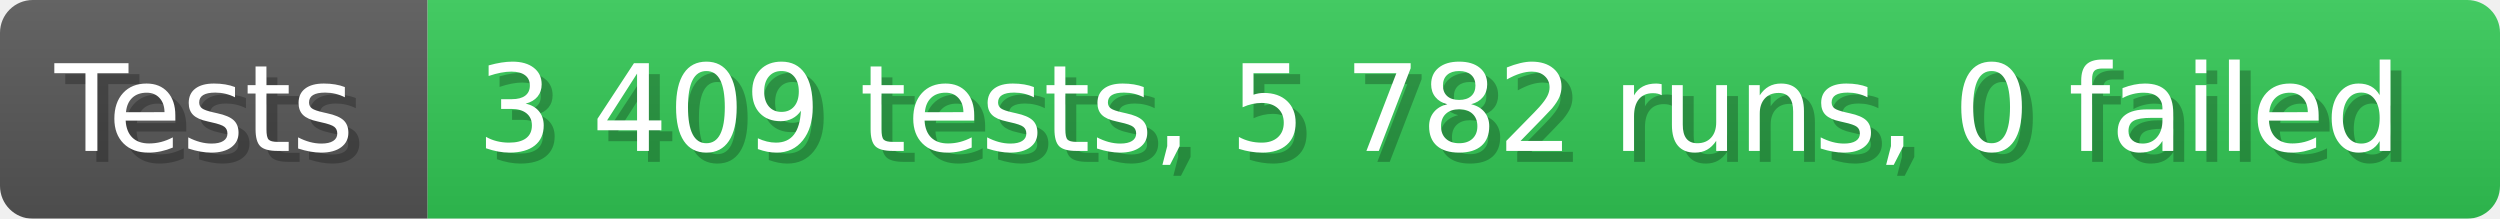
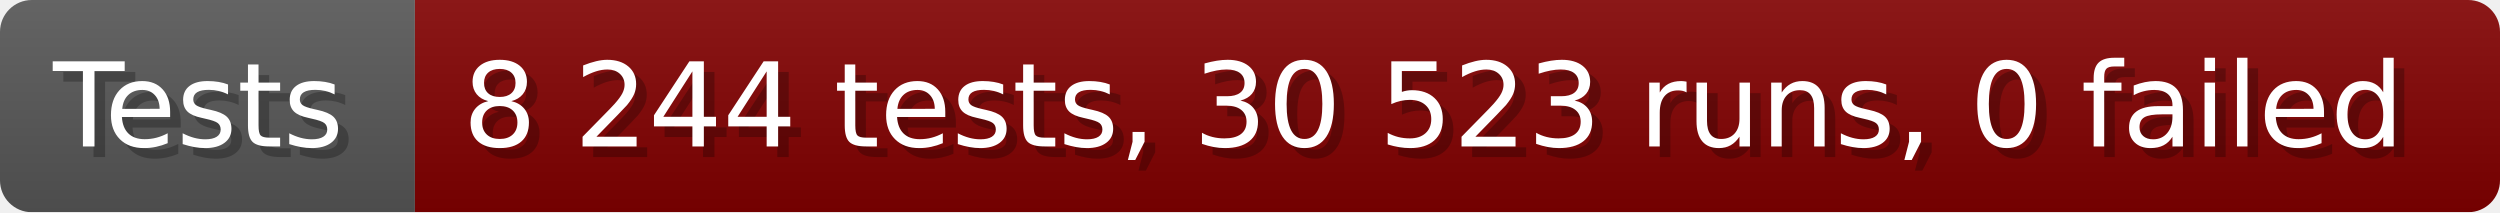
- <svg xmlns="http://www.w3.org/2000/svg" width="228.6" height="20" viewBox="0 0 2286 200" role="img" aria-label="Tests: 3 409 tests, 5 782 runs, 0 failed">
+ <svg xmlns="http://www.w3.org/2000/svg" width="235.6" height="20" viewBox="0 0 2356 200" role="img" aria-label="Tests: 8 244 tests, 30 523 runs, 0 failed">
  <linearGradient id="a" x2="0" y2="100%">
    <stop offset="0" stop-opacity=".1" stop-color="#EEE" />
    <stop offset="1" stop-opacity=".1" />
  </linearGradient>
  <mask id="m">
-     <rect width="2286" height="200" rx="30" fill="#FFF" />
+     <rect width="2356" height="200" rx="30" fill="#FFF" />
  </mask>
  <g mask="url(#m)">
    <rect width="391" height="200" fill="#555" />
-     <rect width="1895" height="200" fill="#31c653" x="391" />
-     <rect width="2286" height="200" fill="url(#a)" />
+     <rect width="1965" height="200" fill="#800000" x="391" />
+     <rect width="2356" height="200" fill="url(#a)" />
  </g>
  <g aria-hidden="true" fill="#fff" text-anchor="start" font-family="Verdana,DejaVu Sans,sans-serif" font-size="110">
    <text x="60" y="148" textLength="291" fill="#000" opacity="0.25">Tests</text>
    <text x="50" y="138" textLength="291">Tests</text>
-     <text x="446" y="148" textLength="1795" fill="#000" opacity="0.25">3 409 tests, 5 782 runs, 0 failed</text>
-     <text x="436" y="138" textLength="1795">3 409 tests, 5 782 runs, 0 failed</text>
+     <text x="446" y="148" textLength="1865" fill="#000" opacity="0.25">8 244 tests, 30 523 runs, 0 failed</text>
+     <text x="436" y="138" textLength="1865">8 244 tests, 30 523 runs, 0 failed</text>
  </g>
</svg>
